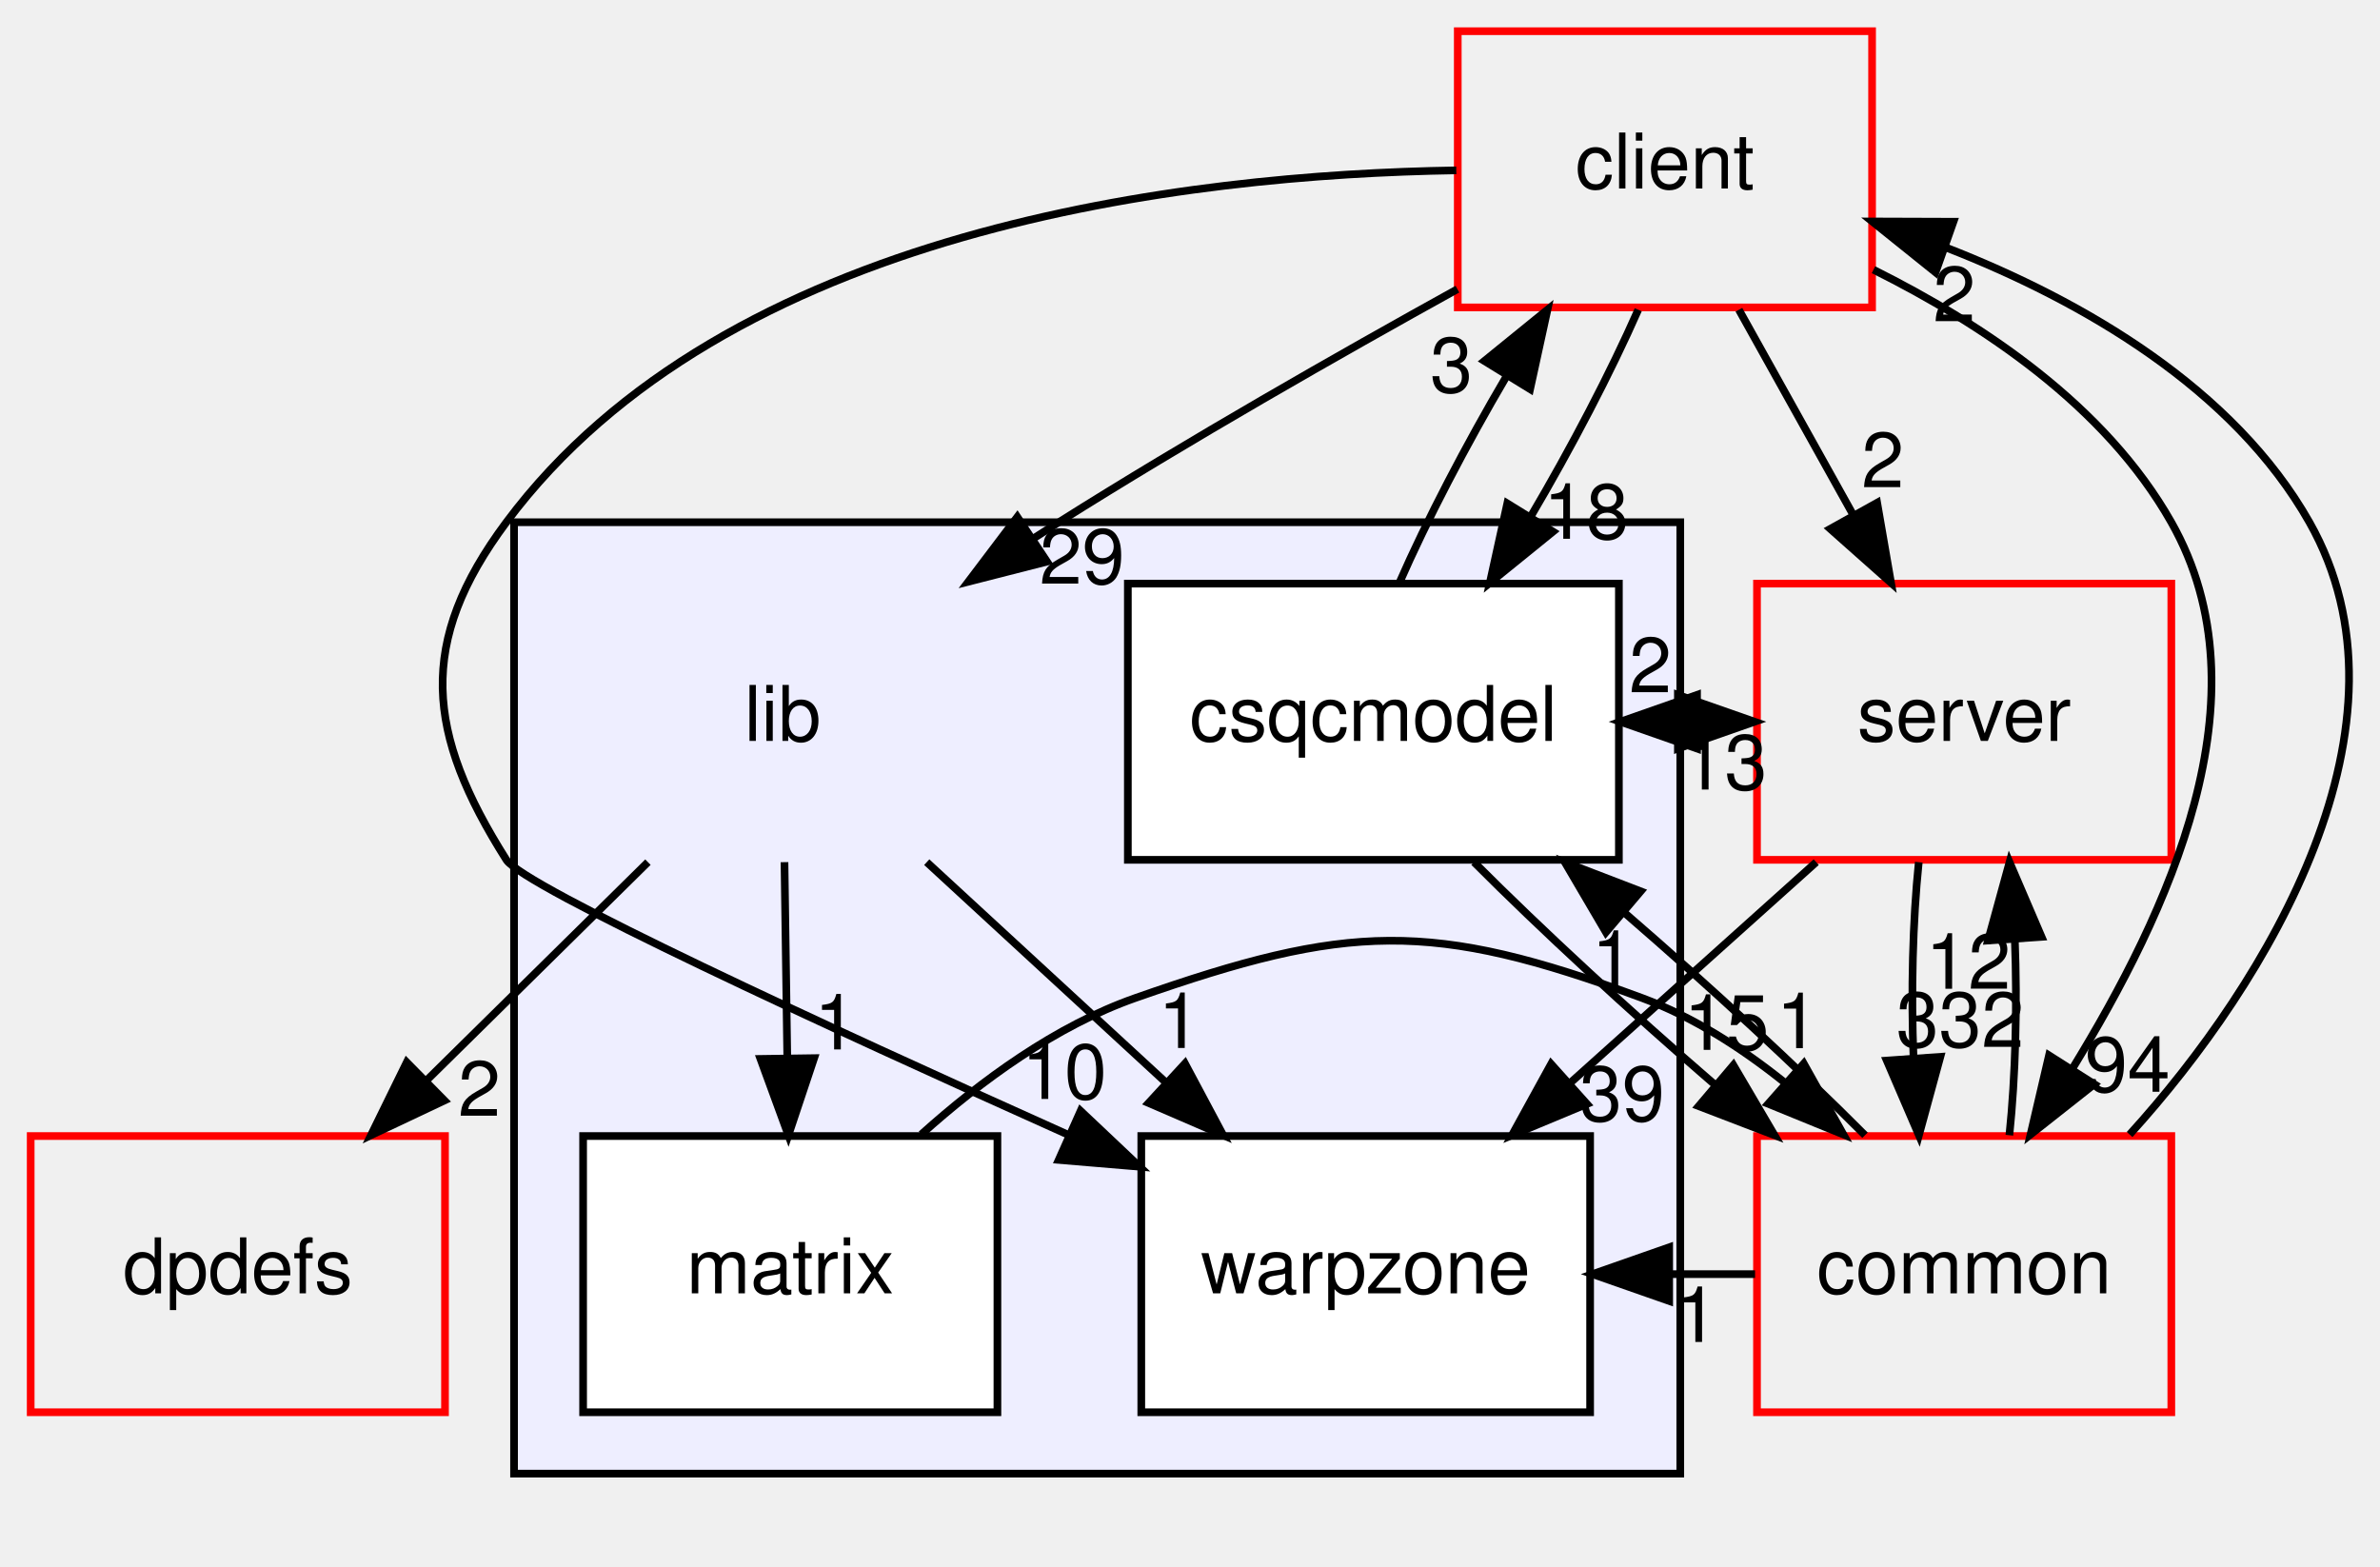
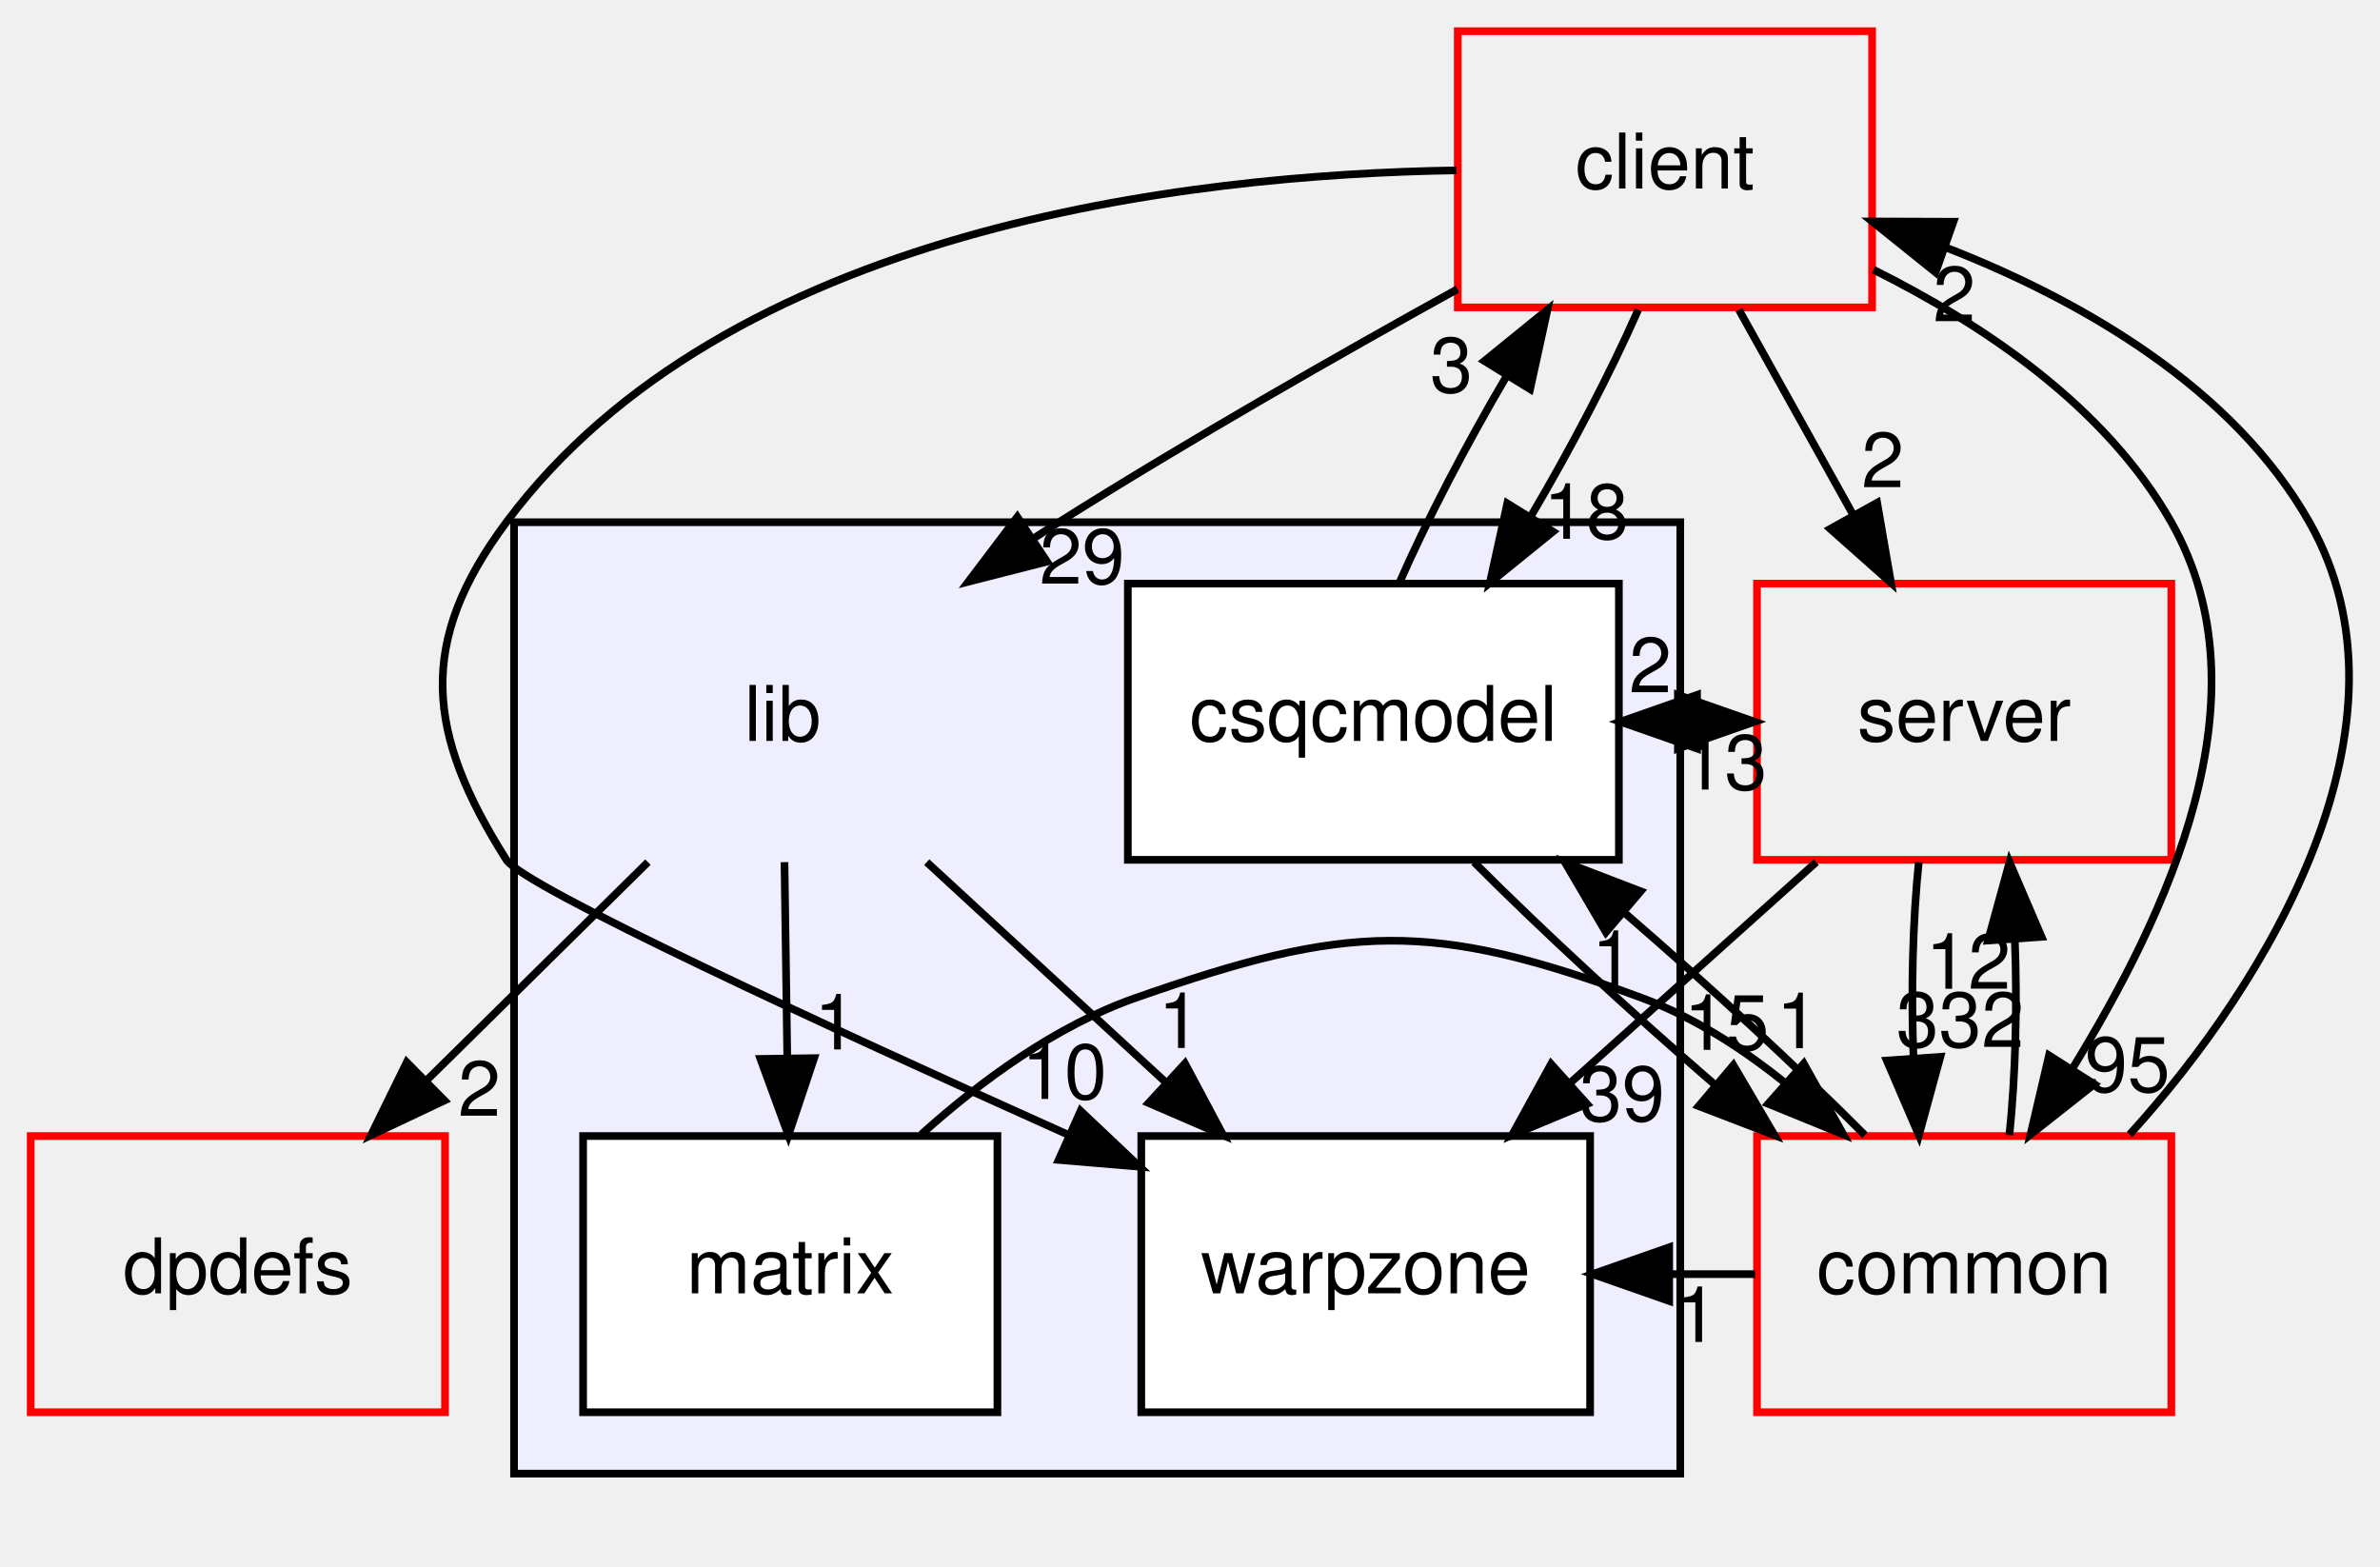
<svg xmlns="http://www.w3.org/2000/svg" xmlns:xlink="http://www.w3.org/1999/xlink" width="310pt" height="204pt" viewBox="0.00 0.00 310.20 204.00">
  <g id="graph0" class="graph" transform="scale(1 1) rotate(0) translate(4 200)">
    <g id="clust1" class="cluster">
      <g id="a_clust1">
        <a xlink:href="dir_97aefd0d527b934f1d99a682da8fe6a9.html" target="_top">
          <polygon fill="#eeeeff" stroke="black" points="63,-8 63,-132 215,-132 215,-8 63,-8" />
        </a>
      </g>
    </g>
    <g id="node1" class="node">
      <text text-anchor="middle" x="98" y="-103.5" font-family="Helvetica,sans-Serif" font-size="10.00">lib</text>
    </g>
    <g id="node3" class="node">
      <g id="a_node3">
        <a xlink:href="dir_22012559f3b0dbbb75f685d16a591ed4.html" target="_top" xlink:title="matrix">
          <polygon fill="white" stroke="black" points="126,-52 72,-52 72,-16 126,-16 126,-52" />
          <text text-anchor="middle" x="99" y="-31.5" font-family="Helvetica,sans-Serif" font-size="10.00">matrix</text>
        </a>
      </g>
    </g>
    <g id="edge14" class="edge">
      <path fill="none" stroke="black" d="M98.247,-87.697C98.357,-79.983 98.49,-70.713 98.613,-62.112" />
      <polygon fill="black" stroke="black" points="102.112,-62.153 98.756,-52.104 95.113,-62.053 102.112,-62.153" />
      <g id="a_edge14-headlabel">
        <a xlink:href="dir_000005_000084.html" target="_top" xlink:title="1">
          <text text-anchor="middle" x="104.9" y="-63.288" font-family="Helvetica,sans-Serif" font-size="10.00">1</text>
        </a>
      </g>
    </g>
    <g id="node4" class="node">
      <g id="a_node4">
        <a xlink:href="dir_58d953ef34ccfc4a49203206a34466c3.html" target="_top" xlink:title="warpzone">
          <polygon fill="white" stroke="black" points="203.25,-52 144.75,-52 144.75,-16 203.25,-16 203.25,-52" />
          <text text-anchor="middle" x="174" y="-31.5" font-family="Helvetica,sans-Serif" font-size="10.00">warpzone</text>
        </a>
      </g>
    </g>
    <g id="edge12" class="edge">
      <path fill="none" stroke="black" d="M116.787,-87.697C126.174,-79.05 137.684,-68.449 147.913,-59.027" />
      <polygon fill="black" stroke="black" points="150.445,-61.453 155.43,-52.104 145.703,-56.305 150.445,-61.453" />
      <g id="a_edge12-headlabel">
        <a xlink:href="dir_000005_000085.html" target="_top" xlink:title="1">
          <text text-anchor="middle" x="149.725" y="-63.477" font-family="Helvetica,sans-Serif" font-size="10.00">1</text>
        </a>
      </g>
    </g>
    <g id="node6" class="node">
      <g id="a_node6">
        <a xlink:href="dir_a77f89152a49fe1990f2349c1e5608af.html" target="_top" xlink:title="dpdefs">
          <polygon fill="none" stroke="red" points="54,-52 0,-52 0,-16 54,-16 54,-52" />
          <text text-anchor="middle" x="27" y="-31.5" font-family="Helvetica,sans-Serif" font-size="10.00">dpdefs</text>
        </a>
      </g>
    </g>
    <g id="edge13" class="edge">
      <path fill="none" stroke="black" d="M80.449,-87.697C71.766,-79.135 61.137,-68.656 51.652,-59.304" />
      <polygon fill="black" stroke="black" points="53.927,-56.633 44.349,-52.104 49.013,-61.617 53.927,-56.633" />
      <g id="a_edge13-headlabel">
        <a xlink:href="dir_000005_000100.html" target="_top" xlink:title="2">
          <text text-anchor="middle" x="58.48" y="-54.635" font-family="Helvetica,sans-Serif" font-size="10.00">2</text>
        </a>
      </g>
    </g>
    <g id="node2" class="node">
      <g id="a_node2">
        <a xlink:href="dir_d5fd5ebb74d9aac6232b0b4eda80dfde.html" target="_top" xlink:title="csqcmodel">
          <polygon fill="white" stroke="black" points="207,-124 143,-124 143,-88 207,-88 207,-124" />
          <text text-anchor="middle" x="175" y="-103.5" font-family="Helvetica,sans-Serif" font-size="10.00">csqcmodel</text>
        </a>
      </g>
    </g>
    <g id="node5" class="node">
      <g id="a_node5">
        <a xlink:href="dir_db3a54907829b36871118d03417739cd.html" target="_top" xlink:title="client">
          <polygon fill="none" stroke="red" points="240,-196 186,-196 186,-160 240,-160 240,-196" />
          <text text-anchor="middle" x="213" y="-175.5" font-family="Helvetica,sans-Serif" font-size="10.00">client</text>
        </a>
      </g>
    </g>
    <g id="edge6" class="edge">
      <path fill="none" stroke="black" d="M178.39,-124.104C181.943,-132.214 187.08,-142.076 192.384,-151.078" />
      <polygon fill="black" stroke="black" points="189.467,-153.017 197.691,-159.697 195.428,-149.346 189.467,-153.017" />
      <g id="a_edge6-headlabel">
        <a xlink:href="dir_000083_000000.html" target="_top" xlink:title="3">
          <text text-anchor="middle" x="185.165" y="-148.944" font-family="Helvetica,sans-Serif" font-size="10.00">3</text>
        </a>
      </g>
    </g>
    <g id="node7" class="node">
      <g id="a_node7">
        <a xlink:href="dir_41e1742e44e2de38b3bc91f993fed282.html" target="_top" xlink:title="server">
          <polygon fill="none" stroke="red" points="279,-124 225,-124 225,-88 279,-88 279,-124" />
          <text text-anchor="middle" x="252" y="-103.5" font-family="Helvetica,sans-Serif" font-size="10.00">server</text>
        </a>
      </g>
    </g>
    <g id="edge7" class="edge">
      <path fill="none" stroke="black" d="M207.184,-106C209.645,-106 212.107,-106 214.569,-106" />
      <polygon fill="black" stroke="black" points="214.69,-109.5 224.69,-106 214.69,-102.5 214.69,-109.5" />
      <g id="a_edge7-headlabel">
        <a xlink:href="dir_000083_000007.html" target="_top" xlink:title="2">
          <text text-anchor="middle" x="211.095" y="-109.839" font-family="Helvetica,sans-Serif" font-size="10.00">2</text>
        </a>
      </g>
    </g>
    <g id="node8" class="node">
      <g id="a_node8">
        <a xlink:href="dir_bdd9a5d540de89e9fe90efdfc6973a4f.html" target="_top" xlink:title="common">
          <polygon fill="none" stroke="red" points="279,-52 225,-52 225,-16 279,-16 279,-52" />
          <text text-anchor="middle" x="252" y="-31.5" font-family="Helvetica,sans-Serif" font-size="10.00">common</text>
        </a>
      </g>
    </g>
    <g id="edge8" class="edge">
      <path fill="none" stroke="black" d="M188.118,-87.697C196.822,-78.966 208.448,-68.24 219.445,-58.75" />
      <polygon fill="black" stroke="black" points="221.922,-61.239 227.29,-52.104 217.398,-55.897 221.922,-61.239" />
      <g id="a_edge8-headlabel">
        <a xlink:href="dir_000083_000001.html" target="_top" xlink:title="15">
          <text text-anchor="middle" x="221.015" y="-63.228" font-family="Helvetica,sans-Serif" font-size="10.00">15</text>
        </a>
      </g>
    </g>
    <g id="edge15" class="edge">
      <path fill="none" stroke="black" d="M116.081,-52.217C123.846,-59.198 133.615,-66.357 144,-70 171.68,-79.71 182.489,-80.177 210,-70 216.657,-67.537 222.971,-63.496 228.585,-58.993" />
      <polygon fill="black" stroke="black" points="231.097,-61.443 236.267,-52.196 226.459,-56.201 231.097,-61.443" />
      <g id="a_edge15-headlabel">
        <a xlink:href="dir_000084_000001.html" target="_top" xlink:title="1">
          <text text-anchor="middle" x="230.287" y="-63.452" font-family="Helvetica,sans-Serif" font-size="10.00">1</text>
        </a>
      </g>
    </g>
    <g id="edge4" class="edge">
      <path fill="none" stroke="black" d="M185.956,-162.379C170.534,-153.847 150.959,-142.689 134,-132 132.914,-131.315 131.814,-130.612 130.708,-129.896" />
      <polygon fill="black" stroke="black" points="132.468,-126.863 122.202,-124.243 128.593,-132.693 132.468,-126.863" />
      <g id="a_edge4-headlabel">
        <a xlink:href="dir_000000_000005.html" target="_top" xlink:title="29">
          <text text-anchor="middle" x="137.033" y="-123.989" font-family="Helvetica,sans-Serif" font-size="10.00">29</text>
        </a>
      </g>
    </g>
    <g id="edge2" class="edge">
      <path fill="none" stroke="black" d="M209.522,-159.697C205.944,-151.559 200.792,-141.689 195.486,-132.701" />
      <polygon fill="black" stroke="black" points="198.411,-130.776 190.18,-124.104 192.454,-134.452 198.411,-130.776" />
      <g id="a_edge2-headlabel">
        <a xlink:href="dir_000000_000083.html" target="_top" xlink:title="18">
          <text text-anchor="middle" x="202.715" y="-129.844" font-family="Helvetica,sans-Serif" font-size="10.00">18</text>
        </a>
      </g>
    </g>
    <g id="edge1" class="edge">
      <path fill="none" stroke="black" d="M185.808,-177.863C150.667,-177.316 90.61,-170.38 62,-132 50.312,-116.321 51.539,-104.523 62,-88 64.196,-84.531 103.623,-66.342 135.083,-52.229" />
      <polygon fill="black" stroke="black" points="136.84,-55.278 144.541,-48.001 133.983,-48.887 136.84,-55.278" />
      <g id="a_edge1-headlabel">
        <a xlink:href="dir_000000_000085.html" target="_top" xlink:title="10">
          <text text-anchor="middle" x="134.717" y="-56.837" font-family="Helvetica,sans-Serif" font-size="10.00">10</text>
        </a>
      </g>
    </g>
    <g id="edge3" class="edge">
      <path fill="none" stroke="black" d="M222.64,-159.697C227.127,-151.644 232.559,-141.894 237.524,-132.982" />
      <polygon fill="black" stroke="black" points="240.661,-134.544 242.47,-124.104 234.546,-131.137 240.661,-134.544" />
      <g id="a_edge3-headlabel">
        <a xlink:href="dir_000000_000007.html" target="_top" xlink:title="2">
          <text text-anchor="middle" x="241.392" y="-136.565" font-family="Helvetica,sans-Serif" font-size="10.00">2</text>
        </a>
      </g>
    </g>
    <g id="edge5" class="edge">
      <path fill="none" stroke="black" d="M240.179,-164.913C254.388,-157.82 270.396,-147.196 279,-132 291.894,-109.227 278.453,-80.959 266.134,-60.826" />
      <polygon fill="black" stroke="black" points="268.968,-58.76 260.651,-52.197 263.06,-62.514 268.968,-58.76" />
      <g id="a_edge5-headlabel">
-         <a xlink:href="dir_000000_000001.html" target="_top" xlink:title="94">
-           <text text-anchor="middle" x="273.292" y="-57.772" font-family="Helvetica,sans-Serif" font-size="10.00">94</text>
+         <a xlink:href="dir_000000_000001.html" target="_top" xlink:title="95">
+           <text text-anchor="middle" x="273.292" y="-57.772" font-family="Helvetica,sans-Serif" font-size="10.00">95</text>
        </a>
      </g>
    </g>
    <g id="edge10" class="edge">
      <path fill="none" stroke="black" d="M224.69,-106C222.228,-106 219.766,-106 217.304,-106" />
      <polygon fill="black" stroke="black" points="217.184,-102.5 207.184,-106 217.184,-109.5 217.184,-102.5" />
      <g id="a_edge10-headlabel">
        <a xlink:href="dir_000007_000083.html" target="_top" xlink:title="13">
          <text text-anchor="middle" x="220.778" y="-97.161" font-family="Helvetica,sans-Serif" font-size="10.00">13</text>
        </a>
      </g>
    </g>
    <g id="edge9" class="edge">
      <path fill="none" stroke="black" d="M232.719,-87.697C223.085,-79.05 211.271,-68.449 200.773,-59.027" />
      <polygon fill="black" stroke="black" points="202.839,-56.179 193.059,-52.104 198.164,-61.388 202.839,-56.179" />
      <g id="a_edge9-headlabel">
        <a xlink:href="dir_000007_000085.html" target="_top" xlink:title="39">
          <text text-anchor="middle" x="207.411" y="-53.966" font-family="Helvetica,sans-Serif" font-size="10.00">39</text>
        </a>
      </g>
    </g>
    <g id="edge11" class="edge">
      <path fill="none" stroke="black" d="M246.084,-87.697C245.289,-79.983 245.062,-70.713 245.405,-62.112" />
      <polygon fill="black" stroke="black" points="248.898,-62.324 246.105,-52.104 241.915,-61.836 248.898,-62.324" />
      <g id="a_edge11-headlabel">
        <a xlink:href="dir_000007_000001.html" target="_top" xlink:title="332">
          <text text-anchor="middle" x="251.48" y="-63.608" font-family="Helvetica,sans-Serif" font-size="10.00">332</text>
        </a>
      </g>
    </g>
    <g id="edge18" class="edge">
      <path fill="none" stroke="black" d="M239.08,-52.104C230.421,-60.805 218.813,-71.524 207.807,-81.033" />
      <polygon fill="black" stroke="black" points="205.312,-78.559 199.949,-87.697 209.84,-83.898 205.312,-78.559" />
      <g id="a_edge18-headlabel">
        <a xlink:href="dir_000001_000083.html" target="_top" xlink:title="1">
          <text text-anchor="middle" x="206.217" y="-71.569" font-family="Helvetica,sans-Serif" font-size="10.00">1</text>
        </a>
      </g>
    </g>
    <g id="edge16" class="edge">
      <path fill="none" stroke="black" d="M224.75,-34C221.107,-34 217.464,-34 213.821,-34" />
      <polygon fill="black" stroke="black" points="213.555,-30.5 203.555,-34 213.555,-37.5 213.555,-30.5" />
      <g id="a_edge16-headlabel">
        <a xlink:href="dir_000001_000085.html" target="_top" xlink:title="1">
          <text text-anchor="middle" x="217.149" y="-25.161" font-family="Helvetica,sans-Serif" font-size="10.00">1</text>
        </a>
      </g>
    </g>
    <g id="edge17" class="edge">
      <path fill="none" stroke="black" d="M273.564,-52.197C291.718,-72.172 311.868,-105.74 297,-132 287.152,-149.393 267.604,-160.796 249.711,-167.772" />
      <polygon fill="black" stroke="black" points="248.273,-164.567 240.012,-171.201 250.607,-171.167 248.273,-164.567" />
      <g id="a_edge17-headlabel">
        <a xlink:href="dir_000001_000000.html" target="_top" xlink:title="2">
          <text text-anchor="middle" x="250.716" y="-158.192" font-family="Helvetica,sans-Serif" font-size="10.00">2</text>
        </a>
      </g>
    </g>
    <g id="edge19" class="edge">
      <path fill="none" stroke="black" d="M257.895,-52.104C258.701,-59.791 258.937,-69.054 258.604,-77.665" />
      <polygon fill="black" stroke="black" points="255.109,-77.481 257.916,-87.697 262.092,-77.96 255.109,-77.481" />
      <g id="a_edge19-headlabel">
        <a xlink:href="dir_000001_000007.html" target="_top" xlink:title="12">
          <text text-anchor="middle" x="252.522" y="-71.2" font-family="Helvetica,sans-Serif" font-size="10.00">12</text>
        </a>
      </g>
    </g>
  </g>
</svg>
